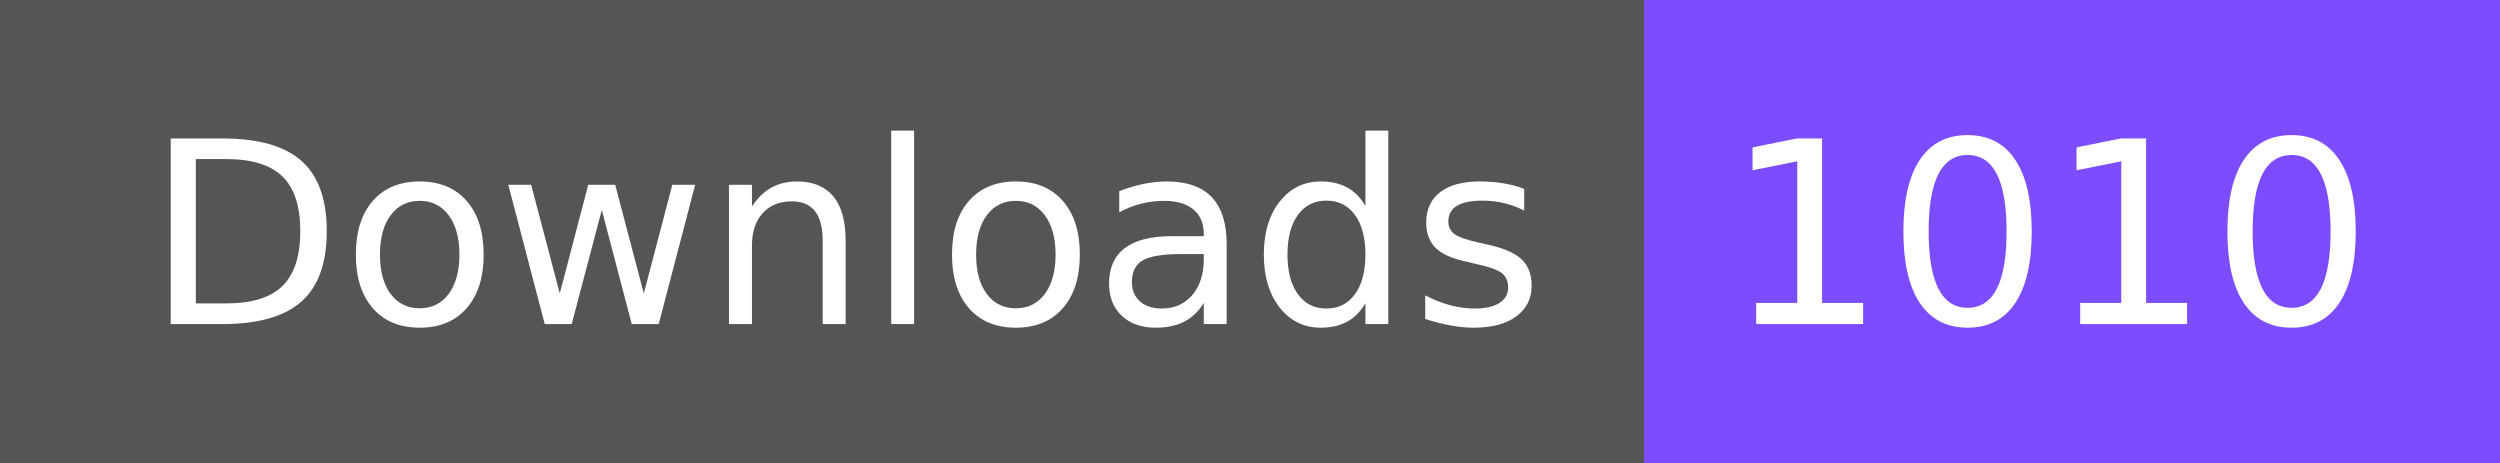
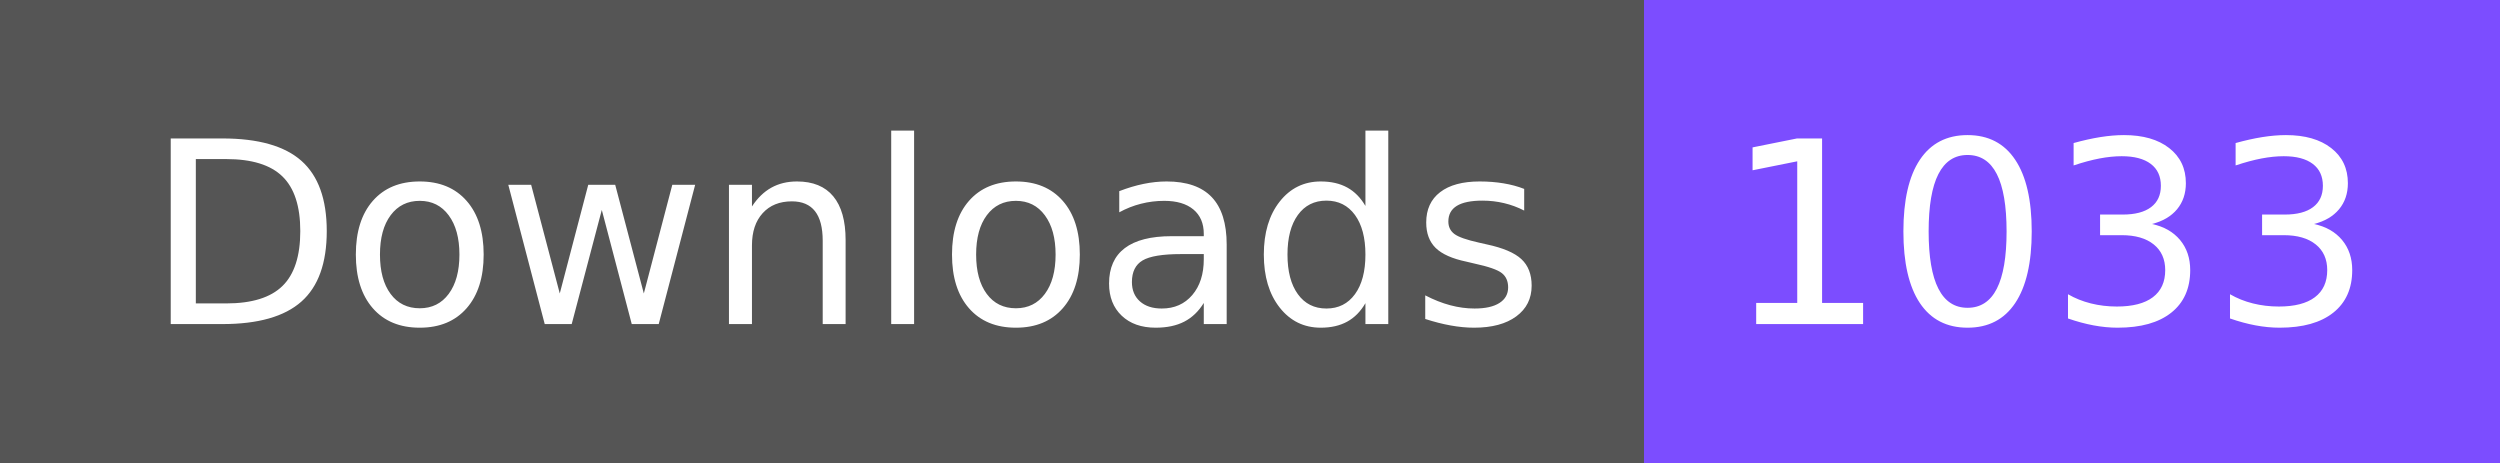
- <svg xmlns="http://www.w3.org/2000/svg" width="108" height="20" role="img" aria-label="Downloads: 1010">
+ <svg xmlns="http://www.w3.org/2000/svg" width="108" height="20" role="img" aria-label="Downloads: 1033">
  <g shape-rendering="crispEdges">
    <rect width="71" height="20" fill="#555" />
    <rect x="71" width="37" height="20" fill="#7c4dff" />
  </g>
  <g fill="#fff" text-anchor="middle" font-family="Verdana,Geneva,DejaVu Sans,sans-serif" text-rendering="geometricPrecision" font-size="110">
    <text x="365" y="140" textLength="610" transform="scale(.1)">Downloads</text>
-     <text x="885" y="140" textLength="270" transform="scale(.1)">1010</text>
+     <text x="885" y="140" textLength="270" transform="scale(.1)">1033</text>
  </g>
</svg>
